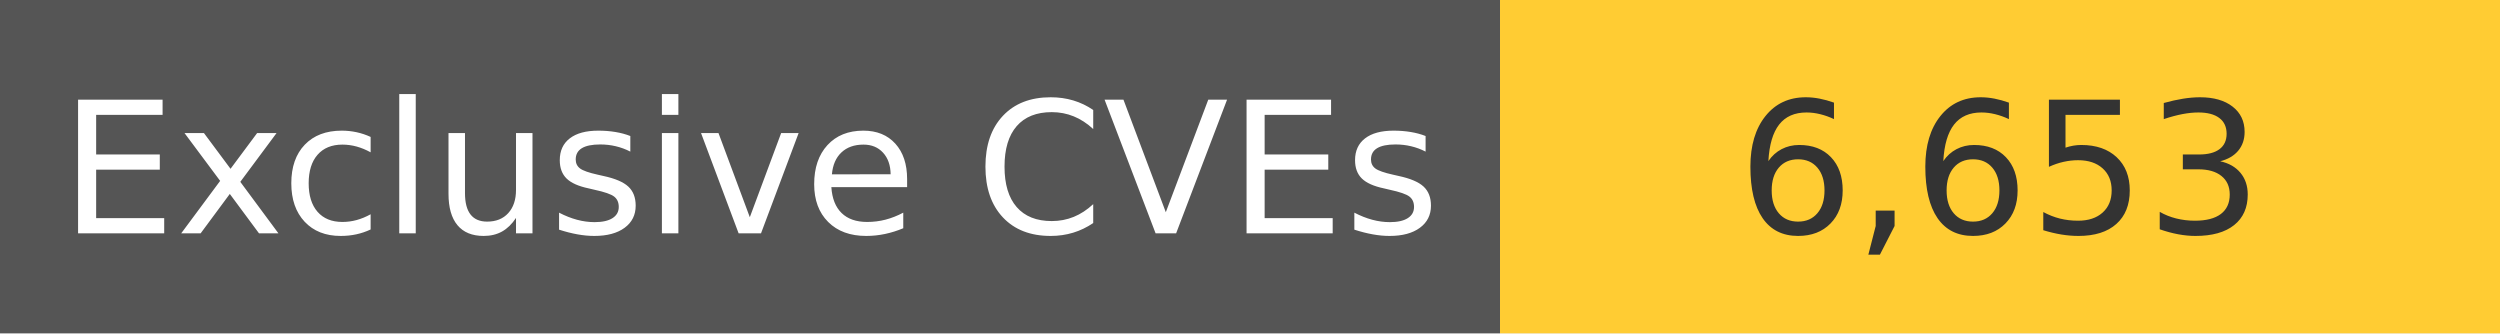
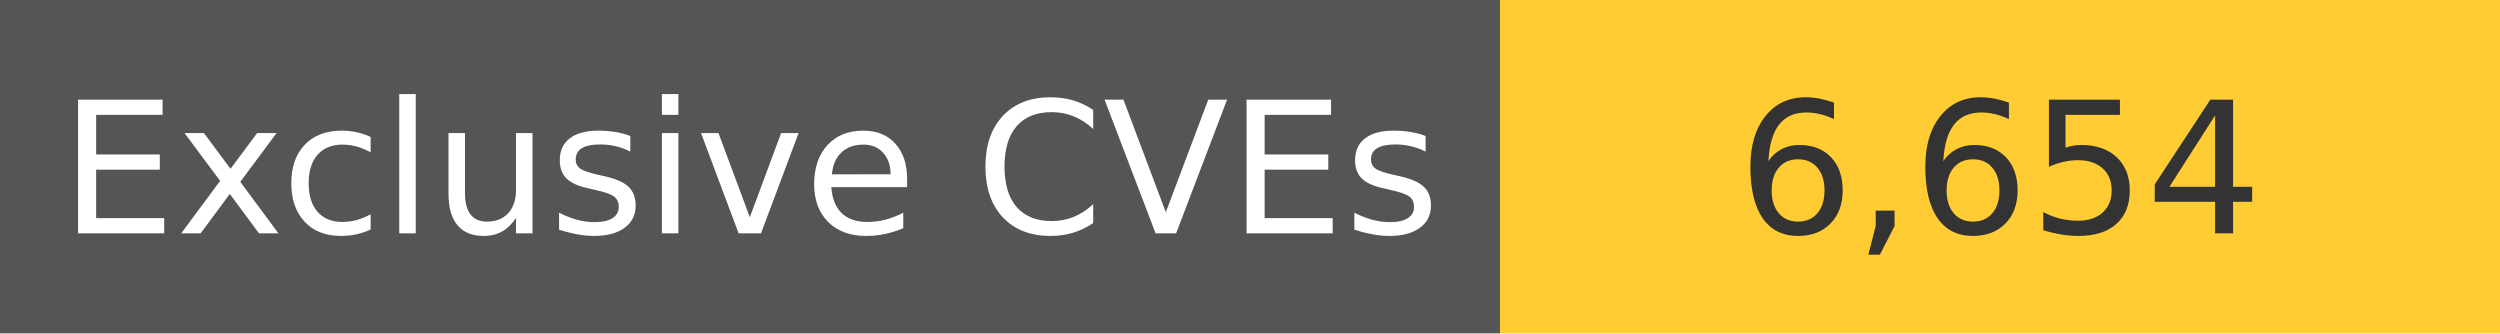
<svg xmlns="http://www.w3.org/2000/svg" width="150" height="20" role="img">
  <linearGradient id="s" x2="0" y2="100%">
    <stop offset="0" stop-color="#bbb" stop-opacity=".1" />
    <stop offset="1" stop-opacity=".1" />
  </linearGradient>
  <g>
    <rect width="90" height="20" fill="#555" />
    <rect x="90" width="267" height="20" fill="#ffcc33" />
  </g>
  <g fill="#fff" text-anchor="middle" font-family="Verdana,Geneva,DejaVu Sans,sans-serif" text-rendering="geometricPrecision" font-size="110">
    <text x="450" y="140" transform="scale(.1)" fill="#fff">
            Exclusive CVEs
        </text>
    <text x="1200" y="140" transform="scale(.1)" fill="#333">
-             6,653
+             6,654
        </text>
  </g>
</svg>
